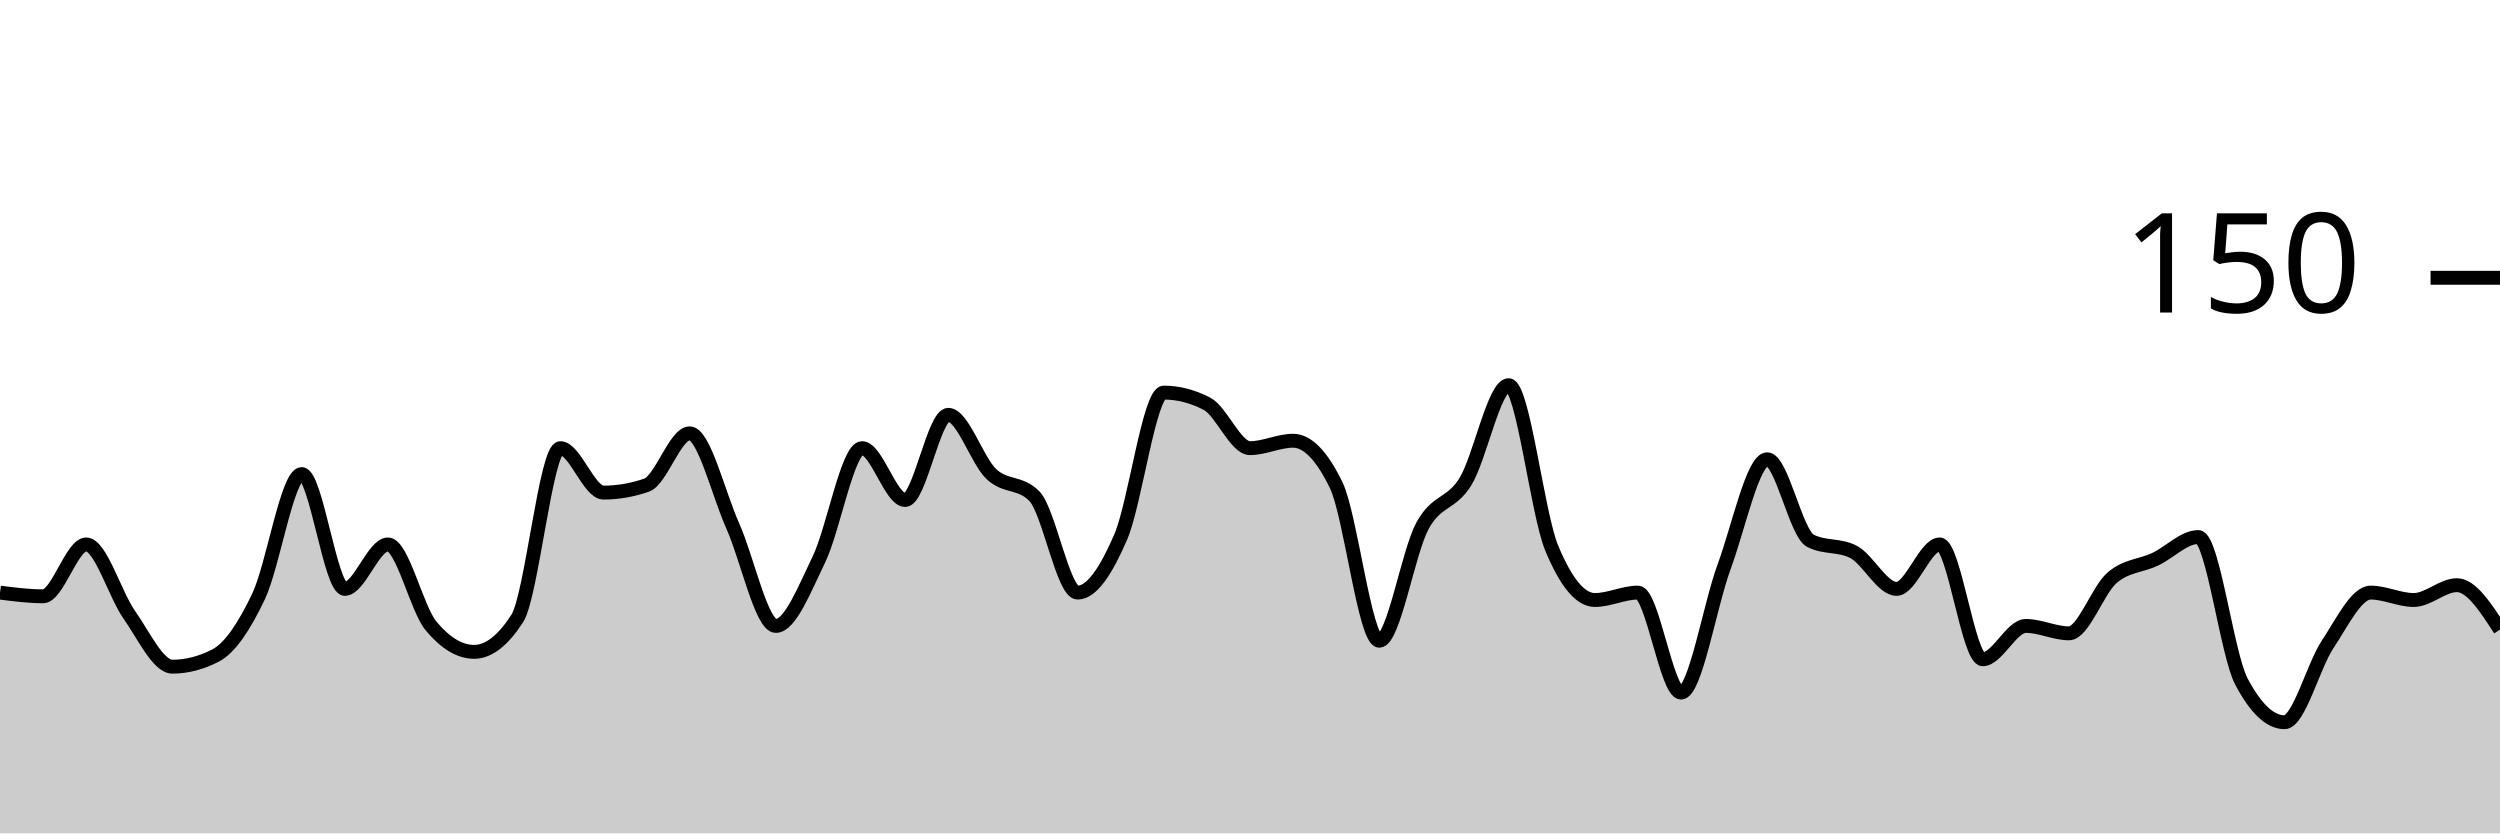
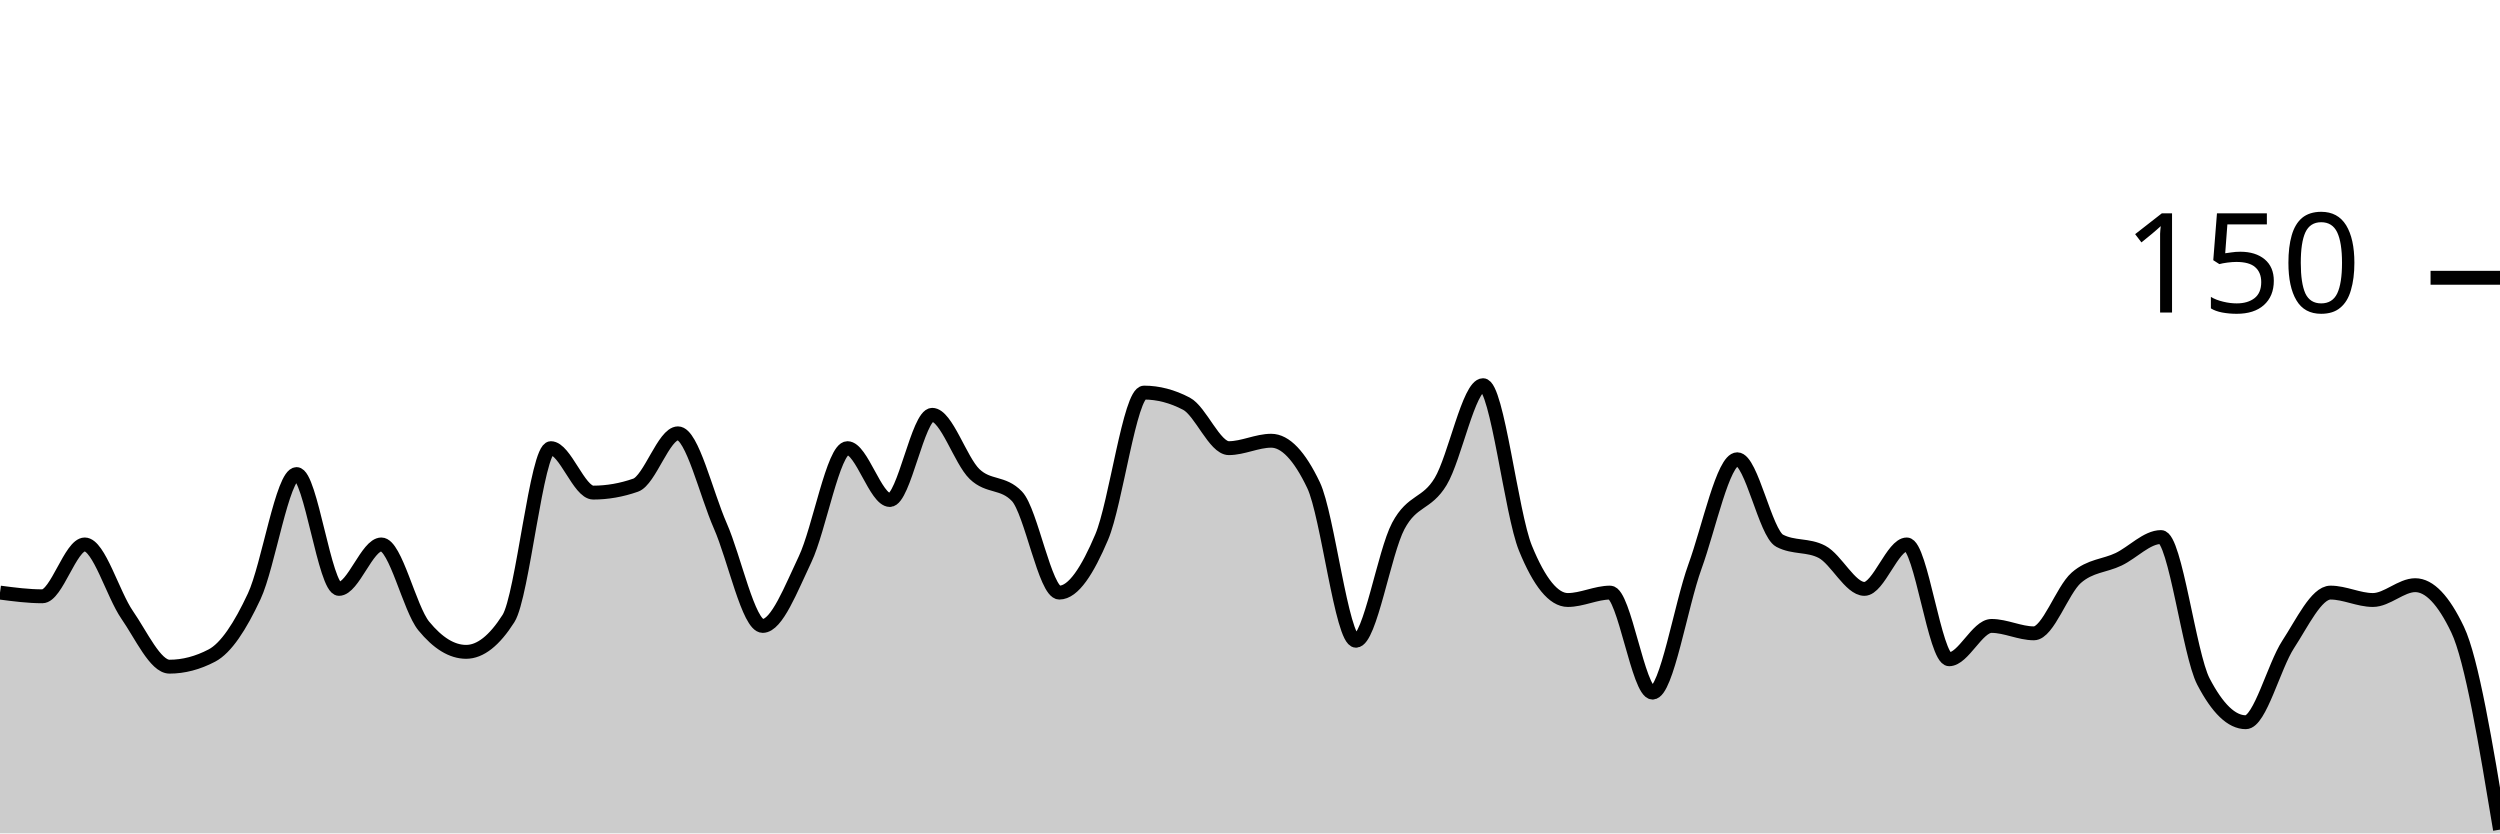
<svg xmlns="http://www.w3.org/2000/svg" viewBox="0 0 180 60">
  <g transform="translate(0,20)">
-     <path class="area" fill="rgba(0, 0, 0, 0.2)" d="M0,22.667C1.034,22.8,2.069,22.933,3.103,22.933C4.138,22.933,5.172,19.2,6.207,19.2C7.241,19.2,8.276,22.8,9.31,24.267C10.345,25.733,11.379,28,12.414,28C13.448,28,14.483,27.733,15.517,27.2C16.552,26.667,17.586,25.111,18.621,22.933C19.655,20.756,20.69,14.133,21.724,14.133C22.759,14.133,23.793,22.4,24.828,22.4C25.862,22.4,26.897,19.2,27.931,19.2C28.966,19.2,30,23.822,31.034,25.067C32.069,26.311,33.103,26.933,34.138,26.933C35.172,26.933,36.207,26.133,37.241,24.533C38.276,22.933,39.31,12.267,40.345,12.267C41.379,12.267,42.414,15.467,43.448,15.467C44.483,15.467,45.517,15.289,46.552,14.933C47.586,14.578,48.621,11.2,49.655,11.2C50.69,11.2,51.724,15.556,52.759,17.867C53.793,20.178,54.828,25.067,55.862,25.067C56.897,25.067,57.931,22.4,58.966,20.267C60,18.133,61.034,12.267,62.069,12.267C63.103,12.267,64.138,16,65.172,16C66.207,16,67.241,9.867,68.276,9.867C69.31,9.867,70.345,13.156,71.379,14.133C72.414,15.111,73.448,14.667,74.483,15.733C75.517,16.8,76.552,22.667,77.586,22.667C78.621,22.667,79.655,21.067,80.69,18.667C81.724,16.267,82.759,8.267,83.793,8.267C84.828,8.267,85.862,8.533,86.897,9.067C87.931,9.6,88.966,12.267,90,12.267C91.034,12.267,92.069,11.733,93.103,11.733C94.138,11.733,95.172,12.8,96.207,14.933C97.241,17.067,98.276,26.133,99.31,26.133C100.345,26.133,101.379,19.778,102.414,17.867C103.448,15.956,104.483,16.356,105.517,14.667C106.552,12.978,107.586,7.733,108.621,7.733C109.655,7.733,110.69,16.978,111.724,19.467C112.759,21.956,113.793,23.2,114.828,23.2C115.862,23.2,116.897,22.667,117.931,22.667C118.966,22.667,120,29.867,121.034,29.867C122.069,29.867,123.103,23.6,124.138,20.8C125.172,18,126.207,13.067,127.241,13.067C128.276,13.067,129.31,18.4,130.345,18.933C131.379,19.467,132.414,19.2,133.448,19.733C134.483,20.267,135.517,22.4,136.552,22.4C137.586,22.4,138.621,19.2,139.655,19.2C140.69,19.2,141.724,27.467,142.759,27.467C143.793,27.467,144.828,25.067,145.862,25.067C146.897,25.067,147.931,25.6,148.966,25.6C150,25.6,151.034,22.489,152.069,21.6C153.103,20.711,154.138,20.756,155.172,20.267C156.207,19.778,157.241,18.667,158.276,18.667C159.31,18.667,160.345,27.111,161.379,29.067C162.414,31.022,163.448,32,164.483,32C165.517,32,166.552,27.956,167.586,26.4C168.621,24.844,169.655,22.667,170.69,22.667C171.724,22.667,172.759,23.2,173.793,23.2C174.828,23.2,175.862,22.133,176.897,22.133C177.931,22.133,178.966,23.733,180,25.333L180,40C178.966,40,177.931,40,176.897,40C175.862,40,174.828,40,173.793,40C172.759,40,171.724,40,170.69,40C169.655,40,168.621,40,167.586,40C166.552,40,165.517,40,164.483,40C163.448,40,162.414,40,161.379,40C160.345,40,159.31,40,158.276,40C157.241,40,156.207,40,155.172,40C154.138,40,153.103,40,152.069,40C151.034,40,150,40,148.966,40C147.931,40,146.897,40,145.862,40C144.828,40,143.793,40,142.759,40C141.724,40,140.69,40,139.655,40C138.621,40,137.586,40,136.552,40C135.517,40,134.483,40,133.448,40C132.414,40,131.379,40,130.345,40C129.31,40,128.276,40,127.241,40C126.207,40,125.172,40,124.138,40C123.103,40,122.069,40,121.034,40C120,40,118.966,40,117.931,40C116.897,40,115.862,40,114.828,40C113.793,40,112.759,40,111.724,40C110.69,40,109.655,40,108.621,40C107.586,40,106.552,40,105.517,40C104.483,40,103.448,40,102.414,40C101.379,40,100.345,40,99.31,40C98.276,40,97.241,40,96.207,40C95.172,40,94.138,40,93.103,40C92.069,40,91.034,40,90,40C88.966,40,87.931,40,86.897,40C85.862,40,84.828,40,83.793,40C82.759,40,81.724,40,80.69,40C79.655,40,78.621,40,77.586,40C76.552,40,75.517,40,74.483,40C73.448,40,72.414,40,71.379,40C70.345,40,69.31,40,68.276,40C67.241,40,66.207,40,65.172,40C64.138,40,63.103,40,62.069,40C61.034,40,60,40,58.966,40C57.931,40,56.897,40,55.862,40C54.828,40,53.793,40,52.759,40C51.724,40,50.69,40,49.655,40C48.621,40,47.586,40,46.552,40C45.517,40,44.483,40,43.448,40C42.414,40,41.379,40,40.345,40C39.31,40,38.276,40,37.241,40C36.207,40,35.172,40,34.138,40C33.103,40,32.069,40,31.034,40C30,40,28.966,40,27.931,40C26.897,40,25.862,40,24.828,40C23.793,40,22.759,40,21.724,40C20.69,40,19.655,40,18.621,40C17.586,40,16.552,40,15.517,40C14.483,40,13.448,40,12.414,40C11.379,40,10.345,40,9.31,40C8.276,40,7.241,40,6.207,40C5.172,40,4.138,40,3.103,40C2.069,40,1.034,40,0,40Z" />
-     <path class="line" stroke="black" fill="none" d="M0,22.667C1.034,22.8,2.069,22.933,3.103,22.933C4.138,22.933,5.172,19.2,6.207,19.2C7.241,19.2,8.276,22.8,9.31,24.267C10.345,25.733,11.379,28,12.414,28C13.448,28,14.483,27.733,15.517,27.2C16.552,26.667,17.586,25.111,18.621,22.933C19.655,20.756,20.69,14.133,21.724,14.133C22.759,14.133,23.793,22.4,24.828,22.4C25.862,22.4,26.897,19.2,27.931,19.2C28.966,19.2,30,23.822,31.034,25.067C32.069,26.311,33.103,26.933,34.138,26.933C35.172,26.933,36.207,26.133,37.241,24.533C38.276,22.933,39.31,12.267,40.345,12.267C41.379,12.267,42.414,15.467,43.448,15.467C44.483,15.467,45.517,15.289,46.552,14.933C47.586,14.578,48.621,11.2,49.655,11.2C50.69,11.2,51.724,15.556,52.759,17.867C53.793,20.178,54.828,25.067,55.862,25.067C56.897,25.067,57.931,22.4,58.966,20.267C60,18.133,61.034,12.267,62.069,12.267C63.103,12.267,64.138,16,65.172,16C66.207,16,67.241,9.867,68.276,9.867C69.31,9.867,70.345,13.156,71.379,14.133C72.414,15.111,73.448,14.667,74.483,15.733C75.517,16.8,76.552,22.667,77.586,22.667C78.621,22.667,79.655,21.067,80.69,18.667C81.724,16.267,82.759,8.267,83.793,8.267C84.828,8.267,85.862,8.533,86.897,9.067C87.931,9.6,88.966,12.267,90,12.267C91.034,12.267,92.069,11.733,93.103,11.733C94.138,11.733,95.172,12.8,96.207,14.933C97.241,17.067,98.276,26.133,99.31,26.133C100.345,26.133,101.379,19.778,102.414,17.867C103.448,15.956,104.483,16.356,105.517,14.667C106.552,12.978,107.586,7.733,108.621,7.733C109.655,7.733,110.69,16.978,111.724,19.467C112.759,21.956,113.793,23.2,114.828,23.2C115.862,23.2,116.897,22.667,117.931,22.667C118.966,22.667,120,29.867,121.034,29.867C122.069,29.867,123.103,23.6,124.138,20.8C125.172,18,126.207,13.067,127.241,13.067C128.276,13.067,129.31,18.4,130.345,18.933C131.379,19.467,132.414,19.2,133.448,19.733C134.483,20.267,135.517,22.4,136.552,22.4C137.586,22.4,138.621,19.2,139.655,19.2C140.69,19.2,141.724,27.467,142.759,27.467C143.793,27.467,144.828,25.067,145.862,25.067C146.897,25.067,147.931,25.6,148.966,25.6C150,25.6,151.034,22.489,152.069,21.6C153.103,20.711,154.138,20.756,155.172,20.267C156.207,19.778,157.241,18.667,158.276,18.667C159.31,18.667,160.345,27.111,161.379,29.067C162.414,31.022,163.448,32,164.483,32C165.517,32,166.552,27.956,167.586,26.4C168.621,24.844,169.655,22.667,170.69,22.667C171.724,22.667,172.759,23.2,173.793,23.2C174.828,23.2,175.862,22.133,176.897,22.133C177.931,22.133,178.966,23.733,180,25.333" />
+     <path class="area" fill="rgba(0, 0, 0, 0.2)" d="M0,22.667C1.017,22.8,2.034,22.933,3.051,22.933C4.068,22.933,5.085,19.2,6.102,19.2C7.119,19.2,8.136,22.8,9.153,24.267C10.169,25.733,11.186,28,12.203,28C13.22,28,14.237,27.733,15.254,27.2C16.271,26.667,17.288,25.111,18.305,22.933C19.322,20.756,20.339,14.133,21.356,14.133C22.373,14.133,23.39,22.4,24.407,22.4C25.424,22.4,26.441,19.2,27.458,19.2C28.475,19.2,29.492,23.822,30.508,25.067C31.525,26.311,32.542,26.933,33.559,26.933C34.576,26.933,35.593,26.133,36.61,24.533C37.627,22.933,38.644,12.267,39.661,12.267C40.678,12.267,41.695,15.467,42.712,15.467C43.729,15.467,44.746,15.289,45.763,14.933C46.78,14.578,47.797,11.2,48.814,11.2C49.831,11.2,50.847,15.556,51.864,17.867C52.881,20.178,53.898,25.067,54.915,25.067C55.932,25.067,56.949,22.4,57.966,20.267C58.983,18.133,60,12.267,61.017,12.267C62.034,12.267,63.051,16,64.068,16C65.085,16,66.102,9.867,67.119,9.867C68.136,9.867,69.153,13.156,70.169,14.133C71.186,15.111,72.203,14.667,73.22,15.733C74.237,16.8,75.254,22.667,76.271,22.667C77.288,22.667,78.305,21.067,79.322,18.667C80.339,16.267,81.356,8.267,82.373,8.267C83.39,8.267,84.407,8.533,85.424,9.067C86.441,9.6,87.458,12.267,88.475,12.267C89.492,12.267,90.508,11.733,91.525,11.733C92.542,11.733,93.559,12.8,94.576,14.933C95.593,17.067,96.61,26.133,97.627,26.133C98.644,26.133,99.661,19.778,100.678,17.867C101.695,15.956,102.712,16.356,103.729,14.667C104.746,12.978,105.763,7.733,106.78,7.733C107.797,7.733,108.814,16.978,109.831,19.467C110.847,21.956,111.864,23.2,112.881,23.2C113.898,23.2,114.915,22.667,115.932,22.667C116.949,22.667,117.966,29.867,118.983,29.867C120,29.867,121.017,23.6,122.034,20.8C123.051,18,124.068,13.067,125.085,13.067C126.102,13.067,127.119,18.4,128.136,18.933C129.153,19.467,130.169,19.2,131.186,19.733C132.203,20.267,133.22,22.4,134.237,22.4C135.254,22.4,136.271,19.2,137.288,19.2C138.305,19.2,139.322,27.467,140.339,27.467C141.356,27.467,142.373,25.067,143.39,25.067C144.407,25.067,145.424,25.6,146.441,25.6C147.458,25.6,148.475,22.489,149.492,21.6C150.508,20.711,151.525,20.756,152.542,20.267C153.559,19.778,154.576,18.667,155.593,18.667C156.61,18.667,157.627,27.111,158.644,29.067C159.661,31.022,160.678,32,161.695,32C162.712,32,163.729,27.956,164.746,26.4C165.763,24.844,166.78,22.667,167.797,22.667C168.814,22.667,169.831,23.2,170.847,23.2C171.864,23.2,172.881,22.133,173.898,22.133C174.915,22.133,175.932,23.2,176.949,25.333C177.966,27.467,178.983,33.6,180,39.733L180,40C178.983,40,177.966,40,176.949,40C175.932,40,174.915,40,173.898,40C172.881,40,171.864,40,170.847,40C169.831,40,168.814,40,167.797,40C166.78,40,165.763,40,164.746,40C163.729,40,162.712,40,161.695,40C160.678,40,159.661,40,158.644,40C157.627,40,156.61,40,155.593,40C154.576,40,153.559,40,152.542,40C151.525,40,150.508,40,149.492,40C148.475,40,147.458,40,146.441,40C145.424,40,144.407,40,143.39,40C142.373,40,141.356,40,140.339,40C139.322,40,138.305,40,137.288,40C136.271,40,135.254,40,134.237,40C133.22,40,132.203,40,131.186,40C130.169,40,129.153,40,128.136,40C127.119,40,126.102,40,125.085,40C124.068,40,123.051,40,122.034,40C121.017,40,120,40,118.983,40C117.966,40,116.949,40,115.932,40C114.915,40,113.898,40,112.881,40C111.864,40,110.847,40,109.831,40C108.814,40,107.797,40,106.78,40C105.763,40,104.746,40,103.729,40C102.712,40,101.695,40,100.678,40C99.661,40,98.644,40,97.627,40C96.61,40,95.593,40,94.576,40C93.559,40,92.542,40,91.525,40C90.508,40,89.492,40,88.475,40C87.458,40,86.441,40,85.424,40C84.407,40,83.39,40,82.373,40C81.356,40,80.339,40,79.322,40C78.305,40,77.288,40,76.271,40C75.254,40,74.237,40,73.22,40C72.203,40,71.186,40,70.169,40C69.153,40,68.136,40,67.119,40C66.102,40,65.085,40,64.068,40C63.051,40,62.034,40,61.017,40C60,40,58.983,40,57.966,40C56.949,40,55.932,40,54.915,40C53.898,40,52.881,40,51.864,40C50.847,40,49.831,40,48.814,40C47.797,40,46.78,40,45.763,40C44.746,40,43.729,40,42.712,40C41.695,40,40.678,40,39.661,40C38.644,40,37.627,40,36.61,40C35.593,40,34.576,40,33.559,40C32.542,40,31.525,40,30.508,40C29.492,40,28.475,40,27.458,40C26.441,40,25.424,40,24.407,40C23.39,40,22.373,40,21.356,40C20.339,40,19.322,40,18.305,40C17.288,40,16.271,40,15.254,40C14.237,40,13.22,40,12.203,40C11.186,40,10.169,40,9.153,40C8.136,40,7.119,40,6.102,40C5.085,40,4.068,40,3.051,40C2.034,40,1.017,40,0,40Z" />
+     <path class="line" stroke="black" fill="none" d="M0,22.667C1.017,22.8,2.034,22.933,3.051,22.933C4.068,22.933,5.085,19.2,6.102,19.2C7.119,19.2,8.136,22.8,9.153,24.267C10.169,25.733,11.186,28,12.203,28C13.22,28,14.237,27.733,15.254,27.2C16.271,26.667,17.288,25.111,18.305,22.933C19.322,20.756,20.339,14.133,21.356,14.133C22.373,14.133,23.39,22.4,24.407,22.4C25.424,22.4,26.441,19.2,27.458,19.2C28.475,19.2,29.492,23.822,30.508,25.067C31.525,26.311,32.542,26.933,33.559,26.933C34.576,26.933,35.593,26.133,36.61,24.533C37.627,22.933,38.644,12.267,39.661,12.267C40.678,12.267,41.695,15.467,42.712,15.467C43.729,15.467,44.746,15.289,45.763,14.933C46.78,14.578,47.797,11.2,48.814,11.2C49.831,11.2,50.847,15.556,51.864,17.867C52.881,20.178,53.898,25.067,54.915,25.067C55.932,25.067,56.949,22.4,57.966,20.267C58.983,18.133,60,12.267,61.017,12.267C62.034,12.267,63.051,16,64.068,16C65.085,16,66.102,9.867,67.119,9.867C68.136,9.867,69.153,13.156,70.169,14.133C71.186,15.111,72.203,14.667,73.22,15.733C74.237,16.8,75.254,22.667,76.271,22.667C77.288,22.667,78.305,21.067,79.322,18.667C80.339,16.267,81.356,8.267,82.373,8.267C83.39,8.267,84.407,8.533,85.424,9.067C86.441,9.6,87.458,12.267,88.475,12.267C89.492,12.267,90.508,11.733,91.525,11.733C92.542,11.733,93.559,12.8,94.576,14.933C95.593,17.067,96.61,26.133,97.627,26.133C98.644,26.133,99.661,19.778,100.678,17.867C101.695,15.956,102.712,16.356,103.729,14.667C104.746,12.978,105.763,7.733,106.78,7.733C107.797,7.733,108.814,16.978,109.831,19.467C110.847,21.956,111.864,23.2,112.881,23.2C113.898,23.2,114.915,22.667,115.932,22.667C116.949,22.667,117.966,29.867,118.983,29.867C120,29.867,121.017,23.6,122.034,20.8C123.051,18,124.068,13.067,125.085,13.067C126.102,13.067,127.119,18.4,128.136,18.933C129.153,19.467,130.169,19.2,131.186,19.733C132.203,20.267,133.22,22.4,134.237,22.4C135.254,22.4,136.271,19.2,137.288,19.2C138.305,19.2,139.322,27.467,140.339,27.467C141.356,27.467,142.373,25.067,143.39,25.067C144.407,25.067,145.424,25.6,146.441,25.6C147.458,25.6,148.475,22.489,149.492,21.6C150.508,20.711,151.525,20.756,152.542,20.267C153.559,19.778,154.576,18.667,155.593,18.667C156.61,18.667,157.627,27.111,158.644,29.067C159.661,31.022,160.678,32,161.695,32C162.712,32,163.729,27.956,164.746,26.4C165.763,24.844,166.78,22.667,167.797,22.667C168.814,22.667,169.831,23.2,170.847,23.2C171.864,23.2,172.881,22.133,173.898,22.133C174.915,22.133,175.932,23.2,176.949,25.333C177.966,27.467,178.983,33.6,180,39.733" />
    <path class="axis-ceiling" stroke-width="1" stroke="black" fill="none" d="M175,0L180,0" />
    <text class="axis-ceiling-label" font-family="sans-serif" text-anchor="end" font-size="10px" x="170" y="2.5">150</text>
  </g>
</svg>
